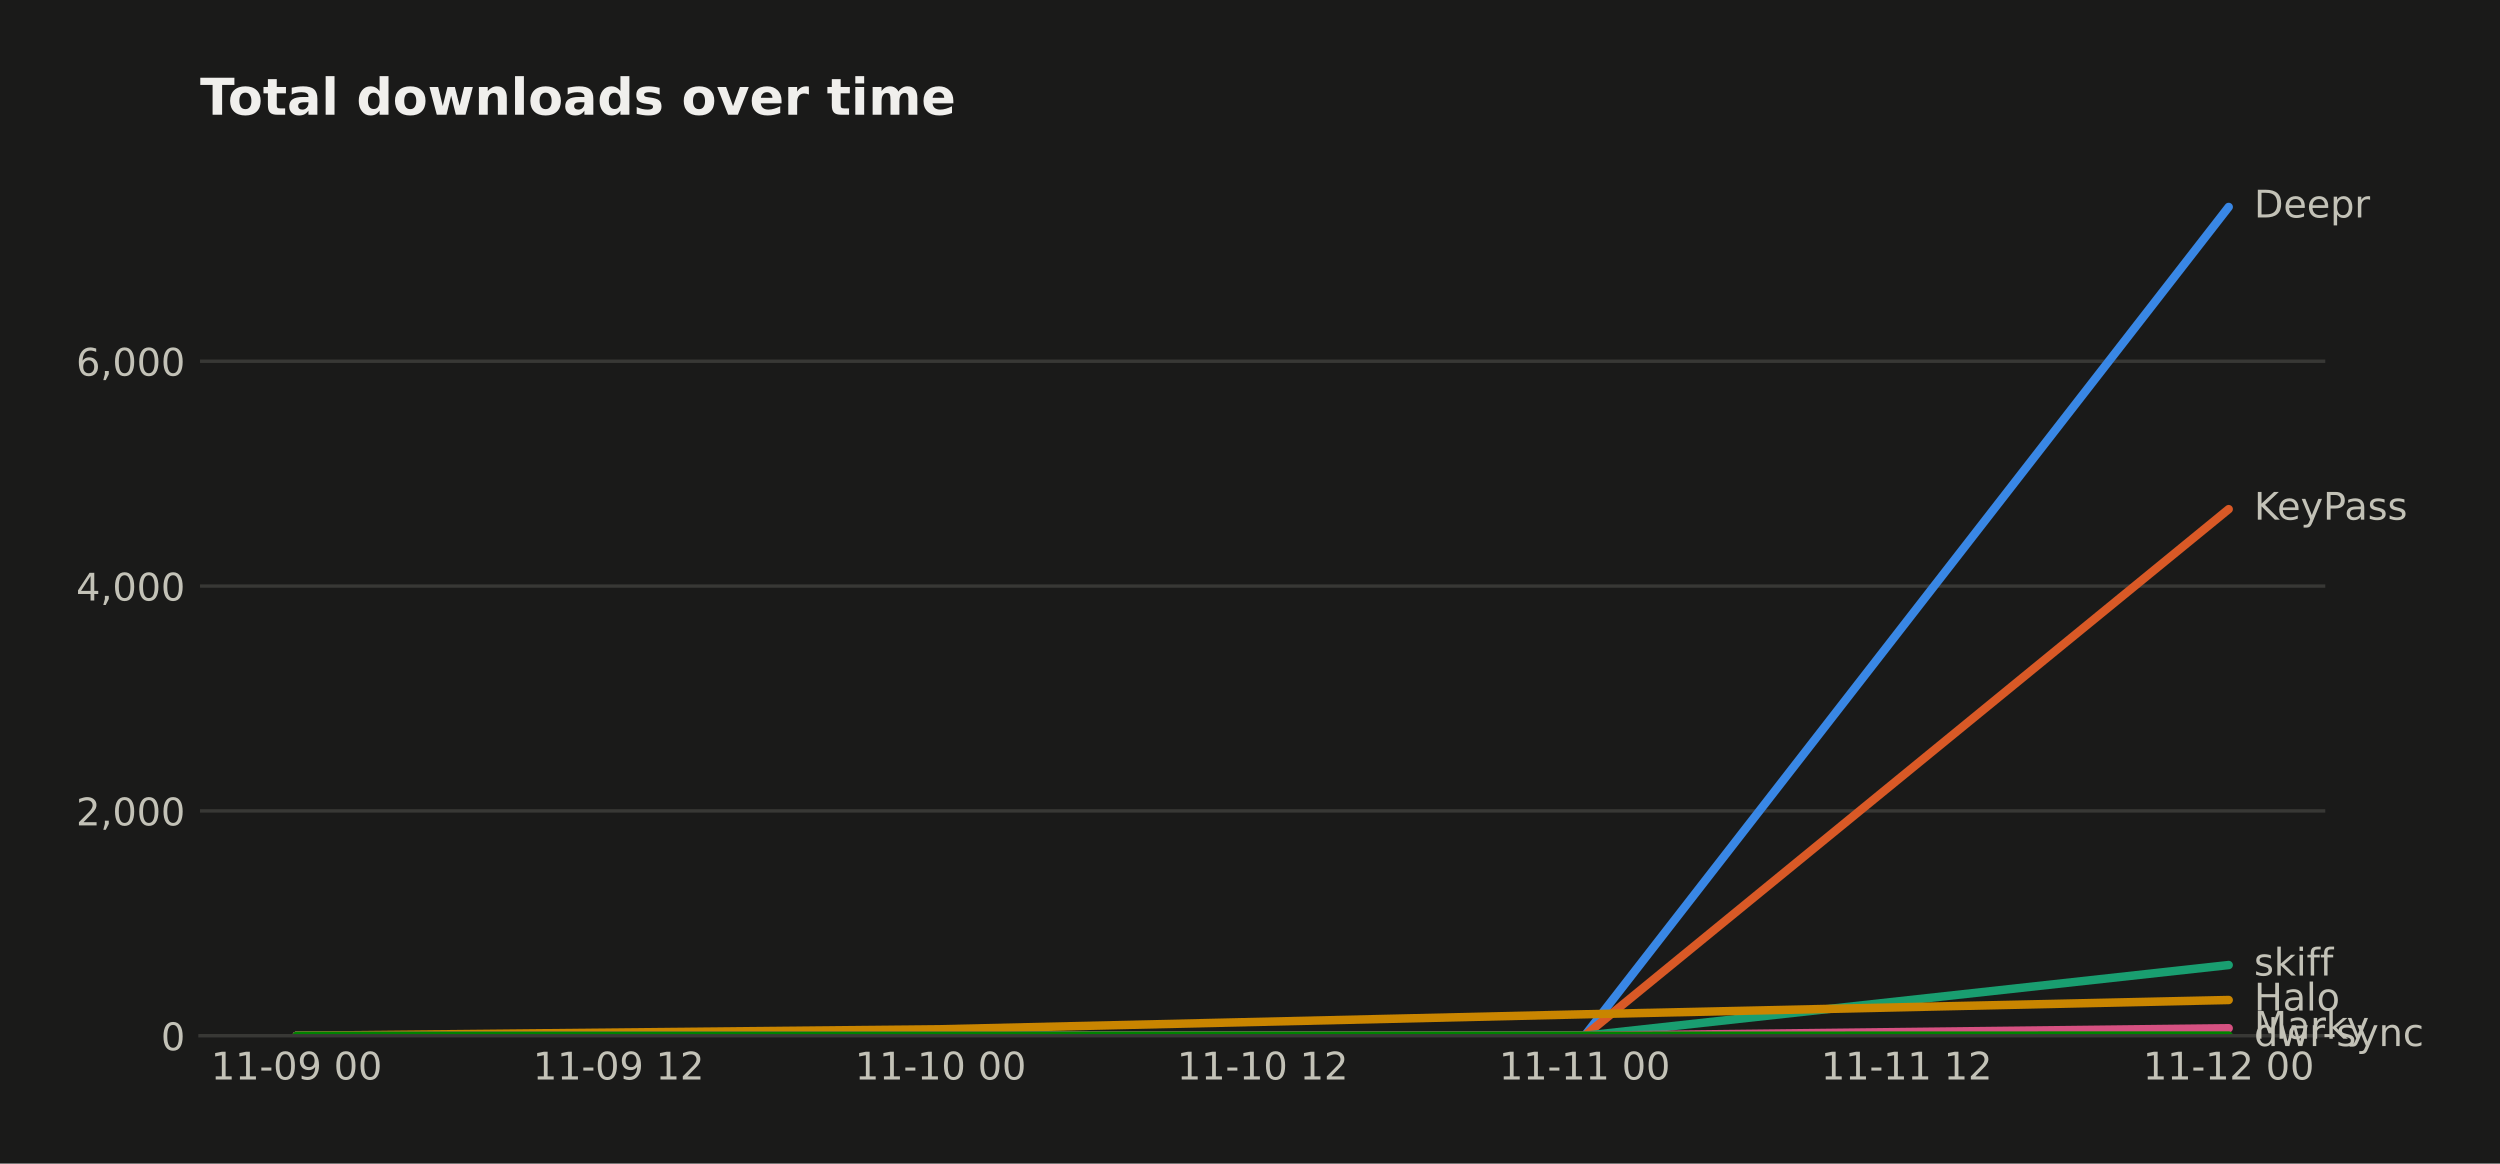
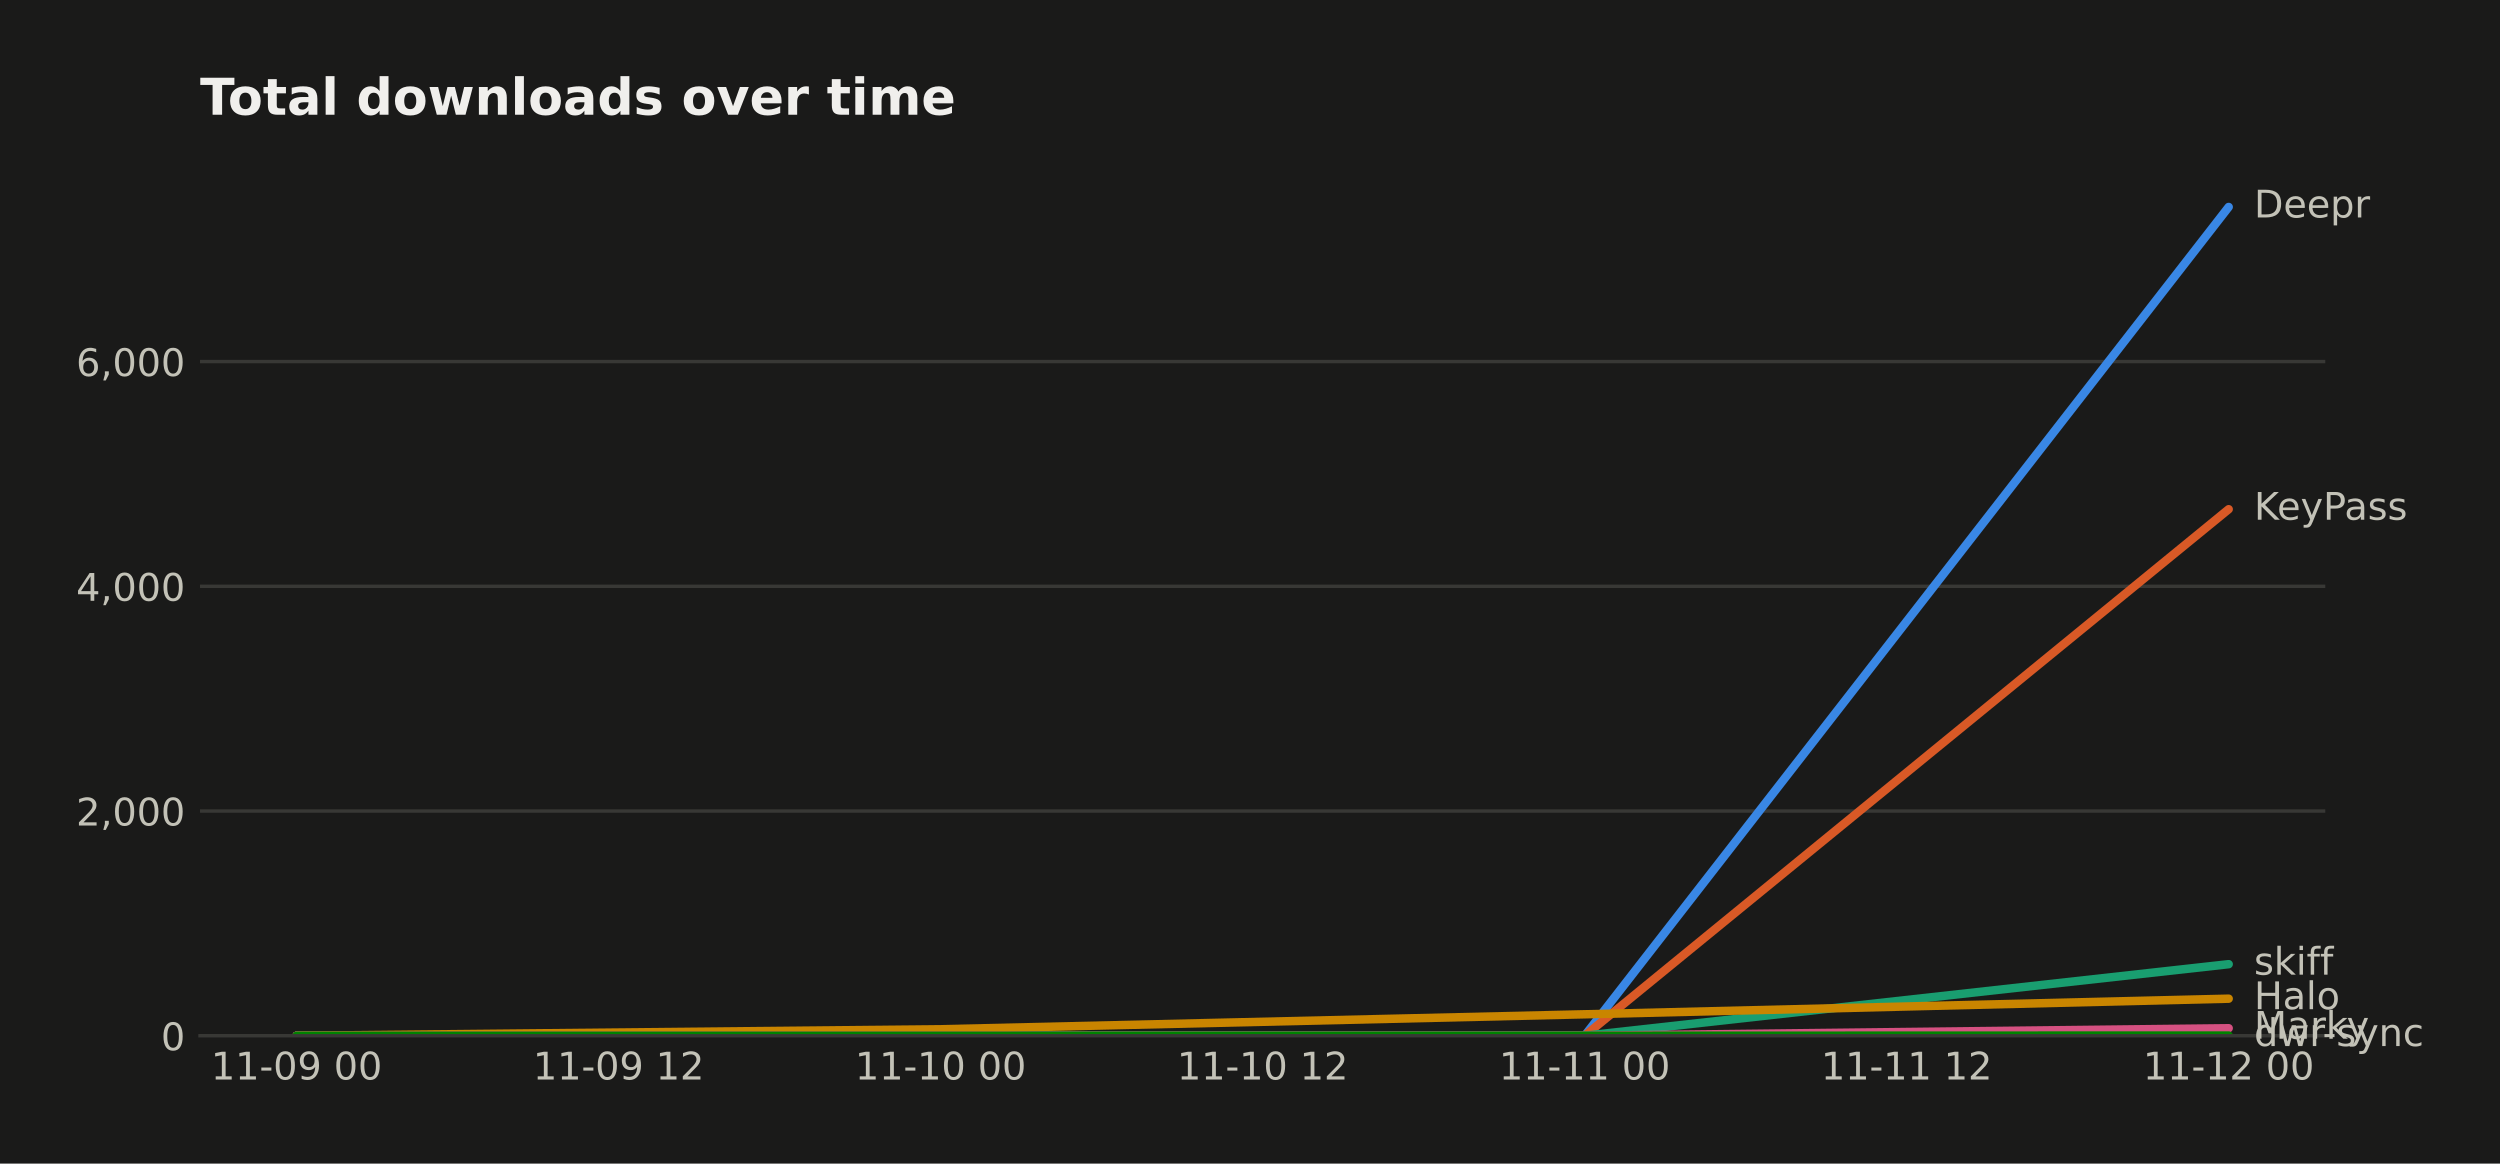
<svg xmlns="http://www.w3.org/2000/svg" width="590.753pt" height="274.96pt" viewBox="0 0 590.753 274.96" version="1.1">
  <defs>
    <style type="text/css">*{stroke-linejoin: round; stroke-linecap: butt}</style>
  </defs>
  <g id="figure_1">
    <g id="patch_1">
      <path d="M 0 274.96  L 590.753 274.96  L 590.753 0  L 0 0  z " style="fill: #1a1a19" />
    </g>
    <g id="axes_1">
      <g id="patch_2">
        <path d="M 47.265 244.75  L 549.465 244.75  L 549.465 39.118  L 47.265 39.118  z " style="fill: #1a1a19" />
      </g>
      <g id="matplotlib.axis_1">
        <g id="xtick_1">
          <g id="line2d_1" />
          <g id="text_1">
            <text style="fill: #c3c2b7; font: 9px 'DejaVu Sans'; text-anchor: middle" x="70.093" y="255.089" transform="rotate(-0 70.09258 255.0887)">11-09 00</text>
          </g>
        </g>
        <g id="xtick_2">
          <g id="line2d_2" />
          <g id="text_2">
            <text style="fill: #c3c2b7; font: 9px 'DejaVu Sans'; text-anchor: middle" x="146.183" y="255.089" transform="rotate(-0 146.1835 255.0887)">11-09 12</text>
          </g>
        </g>
        <g id="xtick_3">
          <g id="line2d_3" />
          <g id="text_3">
            <text style="fill: #c3c2b7; font: 9px 'DejaVu Sans'; text-anchor: middle" x="222.274" y="255.089" transform="rotate(-0 222.2744 255.0887)">11-10 00</text>
          </g>
        </g>
        <g id="xtick_4">
          <g id="line2d_4" />
          <g id="text_4">
            <text style="fill: #c3c2b7; font: 9px 'DejaVu Sans'; text-anchor: middle" x="298.365" y="255.089" transform="rotate(-0 298.3653 255.0887)">11-10 12</text>
          </g>
        </g>
        <g id="xtick_5">
          <g id="line2d_5" />
          <g id="text_5">
            <text style="fill: #c3c2b7; font: 9px 'DejaVu Sans'; text-anchor: middle" x="374.456" y="255.089" transform="rotate(-0 374.4562 255.0887)">11-11 00</text>
          </g>
        </g>
        <g id="xtick_6">
          <g id="line2d_6" />
          <g id="text_6">
            <text style="fill: #c3c2b7; font: 9px 'DejaVu Sans'; text-anchor: middle" x="450.547" y="255.089" transform="rotate(-0 450.5471 255.0887)">11-11 12</text>
          </g>
        </g>
        <g id="xtick_7">
          <g id="line2d_7" />
          <g id="text_7">
            <text style="fill: #c3c2b7; font: 9px 'DejaVu Sans'; text-anchor: middle" x="526.638" y="255.089" transform="rotate(-0 526.638 255.0887)">11-12 00</text>
          </g>
        </g>
      </g>
      <g id="matplotlib.axis_2">
        <g id="ytick_1">
          <g id="line2d_8">
-             <path d="M 47.265 244.75  L 549.465 244.75  " clip-path="url(#p430c340fdd)" style="fill: none; stroke: #383835; stroke-width: 0.8; stroke-linecap: square" />
+             <path d="M 47.265 244.75  L 549.465 244.75  " clip-path="url(#p3c4713b05a)" style="fill: none; stroke: #383835; stroke-width: 0.8; stroke-linecap: square" />
          </g>
          <g id="line2d_9" />
          <g id="text_8">
            <text style="fill: #c3c2b7; font: 9px 'DejaVu Sans'; text-anchor: end" x="43.765" y="248.169" transform="rotate(-0 43.76531 248.1694)">0</text>
          </g>
        </g>
        <g id="ytick_2">
          <g id="line2d_10">
-             <path d="M 47.265 191.619  L 549.465 191.619  " clip-path="url(#p430c340fdd)" style="fill: none; stroke: #383835; stroke-width: 0.8; stroke-linecap: square" />
+             <path d="M 47.265 191.648  L 549.465 191.648  " clip-path="url(#p3c4713b05a)" style="fill: none; stroke: #383835; stroke-width: 0.8; stroke-linecap: square" />
          </g>
          <g id="line2d_11" />
          <g id="text_9">
-             <text style="fill: #c3c2b7; font: 9px 'DejaVu Sans'; text-anchor: end" x="43.765" y="195.039" transform="rotate(-0 43.76531 195.0387)">2,000</text>
+             <text style="fill: #c3c2b7; font: 9px 'DejaVu Sans'; text-anchor: end" x="43.765" y="195.067" transform="rotate(-0 43.76531 195.0675)">2,000</text>
          </g>
        </g>
        <g id="ytick_3">
          <g id="line2d_12">
-             <path d="M 47.265 138.489  L 549.465 138.489  " clip-path="url(#p430c340fdd)" style="fill: none; stroke: #383835; stroke-width: 0.8; stroke-linecap: square" />
+             <path d="M 47.265 138.546  L 549.465 138.546  " clip-path="url(#p3c4713b05a)" style="fill: none; stroke: #383835; stroke-width: 0.8; stroke-linecap: square" />
          </g>
          <g id="line2d_13" />
          <g id="text_10">
-             <text style="fill: #c3c2b7; font: 9px 'DejaVu Sans'; text-anchor: end" x="43.765" y="141.908" transform="rotate(-0 43.76531 141.9079)">4,000</text>
+             <text style="fill: #c3c2b7; font: 9px 'DejaVu Sans'; text-anchor: end" x="43.765" y="141.966" transform="rotate(-0 43.76531 141.9655)">4,000</text>
          </g>
        </g>
        <g id="ytick_4">
          <g id="line2d_14">
-             <path d="M 47.265 85.358  L 549.465 85.358  " clip-path="url(#p430c340fdd)" style="fill: none; stroke: #383835; stroke-width: 0.8; stroke-linecap: square" />
+             <path d="M 47.265 85.444  L 549.465 85.444  " clip-path="url(#p3c4713b05a)" style="fill: none; stroke: #383835; stroke-width: 0.8; stroke-linecap: square" />
          </g>
          <g id="line2d_15" />
          <g id="text_11">
-             <text style="fill: #c3c2b7; font: 9px 'DejaVu Sans'; text-anchor: end" x="43.765" y="88.777" transform="rotate(-0 43.76531 88.77713)">6,000</text>
+             <text style="fill: #c3c2b7; font: 9px 'DejaVu Sans'; text-anchor: end" x="43.765" y="88.864" transform="rotate(-0 43.76531 88.86356)">6,000</text>
          </g>
        </g>
      </g>
      <g id="line2d_16">
-         <path d="M 70.093 244.75  L 222.274 244.75  L 374.456 244.75  L 526.638 48.91  " clip-path="url(#p430c340fdd)" style="fill: none; stroke: #3987e5; stroke-width: 2; stroke-linecap: round" />
+         <path d="M 70.093 244.75  L 222.274 244.75  L 374.456 244.75  L 526.638 48.91  " clip-path="url(#p3c4713b05a)" style="fill: none; stroke: #3987e5; stroke-width: 2; stroke-linecap: round" />
      </g>
      <g id="line2d_17">
-         <path d="M 70.093 244.75  L 222.274 244.75  L 374.456 244.75  L 526.638 120.318  " clip-path="url(#p430c340fdd)" style="fill: none; stroke: #d95926; stroke-width: 2; stroke-linecap: round" />
+         <path d="M 70.093 244.75  L 222.274 244.75  L 374.456 244.75  L 526.638 120.332  " clip-path="url(#p3c4713b05a)" style="fill: none; stroke: #d95926; stroke-width: 2; stroke-linecap: round" />
      </g>
      <g id="line2d_18">
-         <path d="M 70.093 244.75  L 222.274 244.75  L 374.456 244.75  L 526.638 228.04  " clip-path="url(#p430c340fdd)" style="fill: none; stroke: #199e70; stroke-width: 2; stroke-linecap: round" />
+         <path d="M 70.093 244.75  L 222.274 244.75  L 374.456 244.75  L 526.638 227.837  " clip-path="url(#p3c4713b05a)" style="fill: none; stroke: #199e70; stroke-width: 2; stroke-linecap: round" />
      </g>
      <g id="line2d_19">
-         <path d="M 70.093 244.75  L 222.274 243.209  L 374.456 239.676  L 526.638 236.302  " clip-path="url(#p430c340fdd)" style="fill: none; stroke: #c98500; stroke-width: 2; stroke-linecap: round" />
+         <path d="M 70.093 244.75  L 222.274 243.21  L 374.456 239.679  L 526.638 235.988  " clip-path="url(#p3c4713b05a)" style="fill: none; stroke: #c98500; stroke-width: 2; stroke-linecap: round" />
      </g>
      <g id="line2d_20">
-         <path d="M 70.093 244.75  L 222.274 244.75  L 374.456 244.75  L 526.638 242.97  " clip-path="url(#p430c340fdd)" style="fill: none; stroke: #d55181; stroke-width: 2; stroke-linecap: round" />
+         <path d="M 70.093 244.75  L 222.274 244.75  L 374.456 244.75  L 526.638 242.971  " clip-path="url(#p3c4713b05a)" style="fill: none; stroke: #d55181; stroke-width: 2; stroke-linecap: round" />
      </g>
      <g id="line2d_21">
-         <path d="M 70.093 244.75  L 222.274 244.75  L 374.456 244.75  L 526.638 244.697  " clip-path="url(#p430c340fdd)" style="fill: none; stroke: #008300; stroke-width: 2; stroke-linecap: round" />
+         <path d="M 70.093 244.75  L 222.274 244.75  L 374.456 244.75  L 526.638 244.697  " clip-path="url(#p3c4713b05a)" style="fill: none; stroke: #008300; stroke-width: 2; stroke-linecap: round" />
      </g>
      <g id="patch_3">
        <path d="M 47.265 244.75  L 549.465 244.75  " style="fill: none; stroke: #383835; stroke-width: 0.8; stroke-linejoin: miter; stroke-linecap: square" />
      </g>
      <g id="text_12">
        <text style="fill: #c3c2b7; font: 9px 'DejaVu Sans'; text-anchor: start" x="532.638" y="51.394" transform="rotate(-0 532.638 51.39356)">Deepr</text>
      </g>
      <g id="text_13">
-         <text style="fill: #c3c2b7; font: 9px 'DejaVu Sans'; text-anchor: start" x="532.638" y="122.801" transform="rotate(-0 532.638 122.8013)">KeyPass</text>
+         <text style="fill: #c3c2b7; font: 9px 'DejaVu Sans'; text-anchor: start" x="532.638" y="122.816" transform="rotate(-0 532.638 122.8157)">KeyPass</text>
      </g>
      <g id="text_14">
-         <text style="fill: #c3c2b7; font: 9px 'DejaVu Sans'; text-anchor: start" x="532.638" y="230.524" transform="rotate(-0 532.638 230.5239)">skiff</text>
+         <text style="fill: #c3c2b7; font: 9px 'DejaVu Sans'; text-anchor: start" x="532.638" y="230.321" transform="rotate(-0 532.638 230.3206)">skiff</text>
      </g>
      <g id="text_15">
-         <text style="fill: #c3c2b7; font: 9px 'DejaVu Sans'; text-anchor: start" x="532.638" y="238.786" transform="rotate(-0 532.638 238.7858)">Halo</text>
+         <text style="fill: #c3c2b7; font: 9px 'DejaVu Sans'; text-anchor: start" x="532.638" y="238.472" transform="rotate(-0 532.638 238.4717)">Halo</text>
      </g>
      <g id="text_16">
-         <text style="fill: #c3c2b7; font: 9px 'DejaVu Sans'; text-anchor: start" x="532.638" y="245.454" transform="rotate(-0 532.638 245.4537)">Marky</text>
+         <text style="fill: #c3c2b7; font: 9px 'DejaVu Sans'; text-anchor: start" x="532.638" y="245.455" transform="rotate(-0 532.638 245.4546)">Marky</text>
      </g>
      <g id="text_17">
-         <text style="fill: #c3c2b7; font: 9px 'DejaVu Sans'; text-anchor: start" x="532.638" y="247.18" transform="rotate(-0 532.638 247.1804)">dwr-sync</text>
+         <text style="fill: #c3c2b7; font: 9px 'DejaVu Sans'; text-anchor: start" x="532.638" y="247.18" transform="rotate(-0 532.638 247.1805)">dwr-sync</text>
      </g>
      <g id="text_18">
        <text style="fill: #f0efec; font: 700 12px 'DejaVu Sans'; text-anchor: start" x="47.265" y="27.118" transform="rotate(-0 47.26531 27.11812)">Total downloads over time</text>
      </g>
    </g>
  </g>
  <defs>
-     <clipPath id="p430c340fdd">
+     <clipPath id="p3c4713b05a">
      <rect x="47.265" y="39.118" width="502.2" height="205.632" />
    </clipPath>
  </defs>
</svg>
